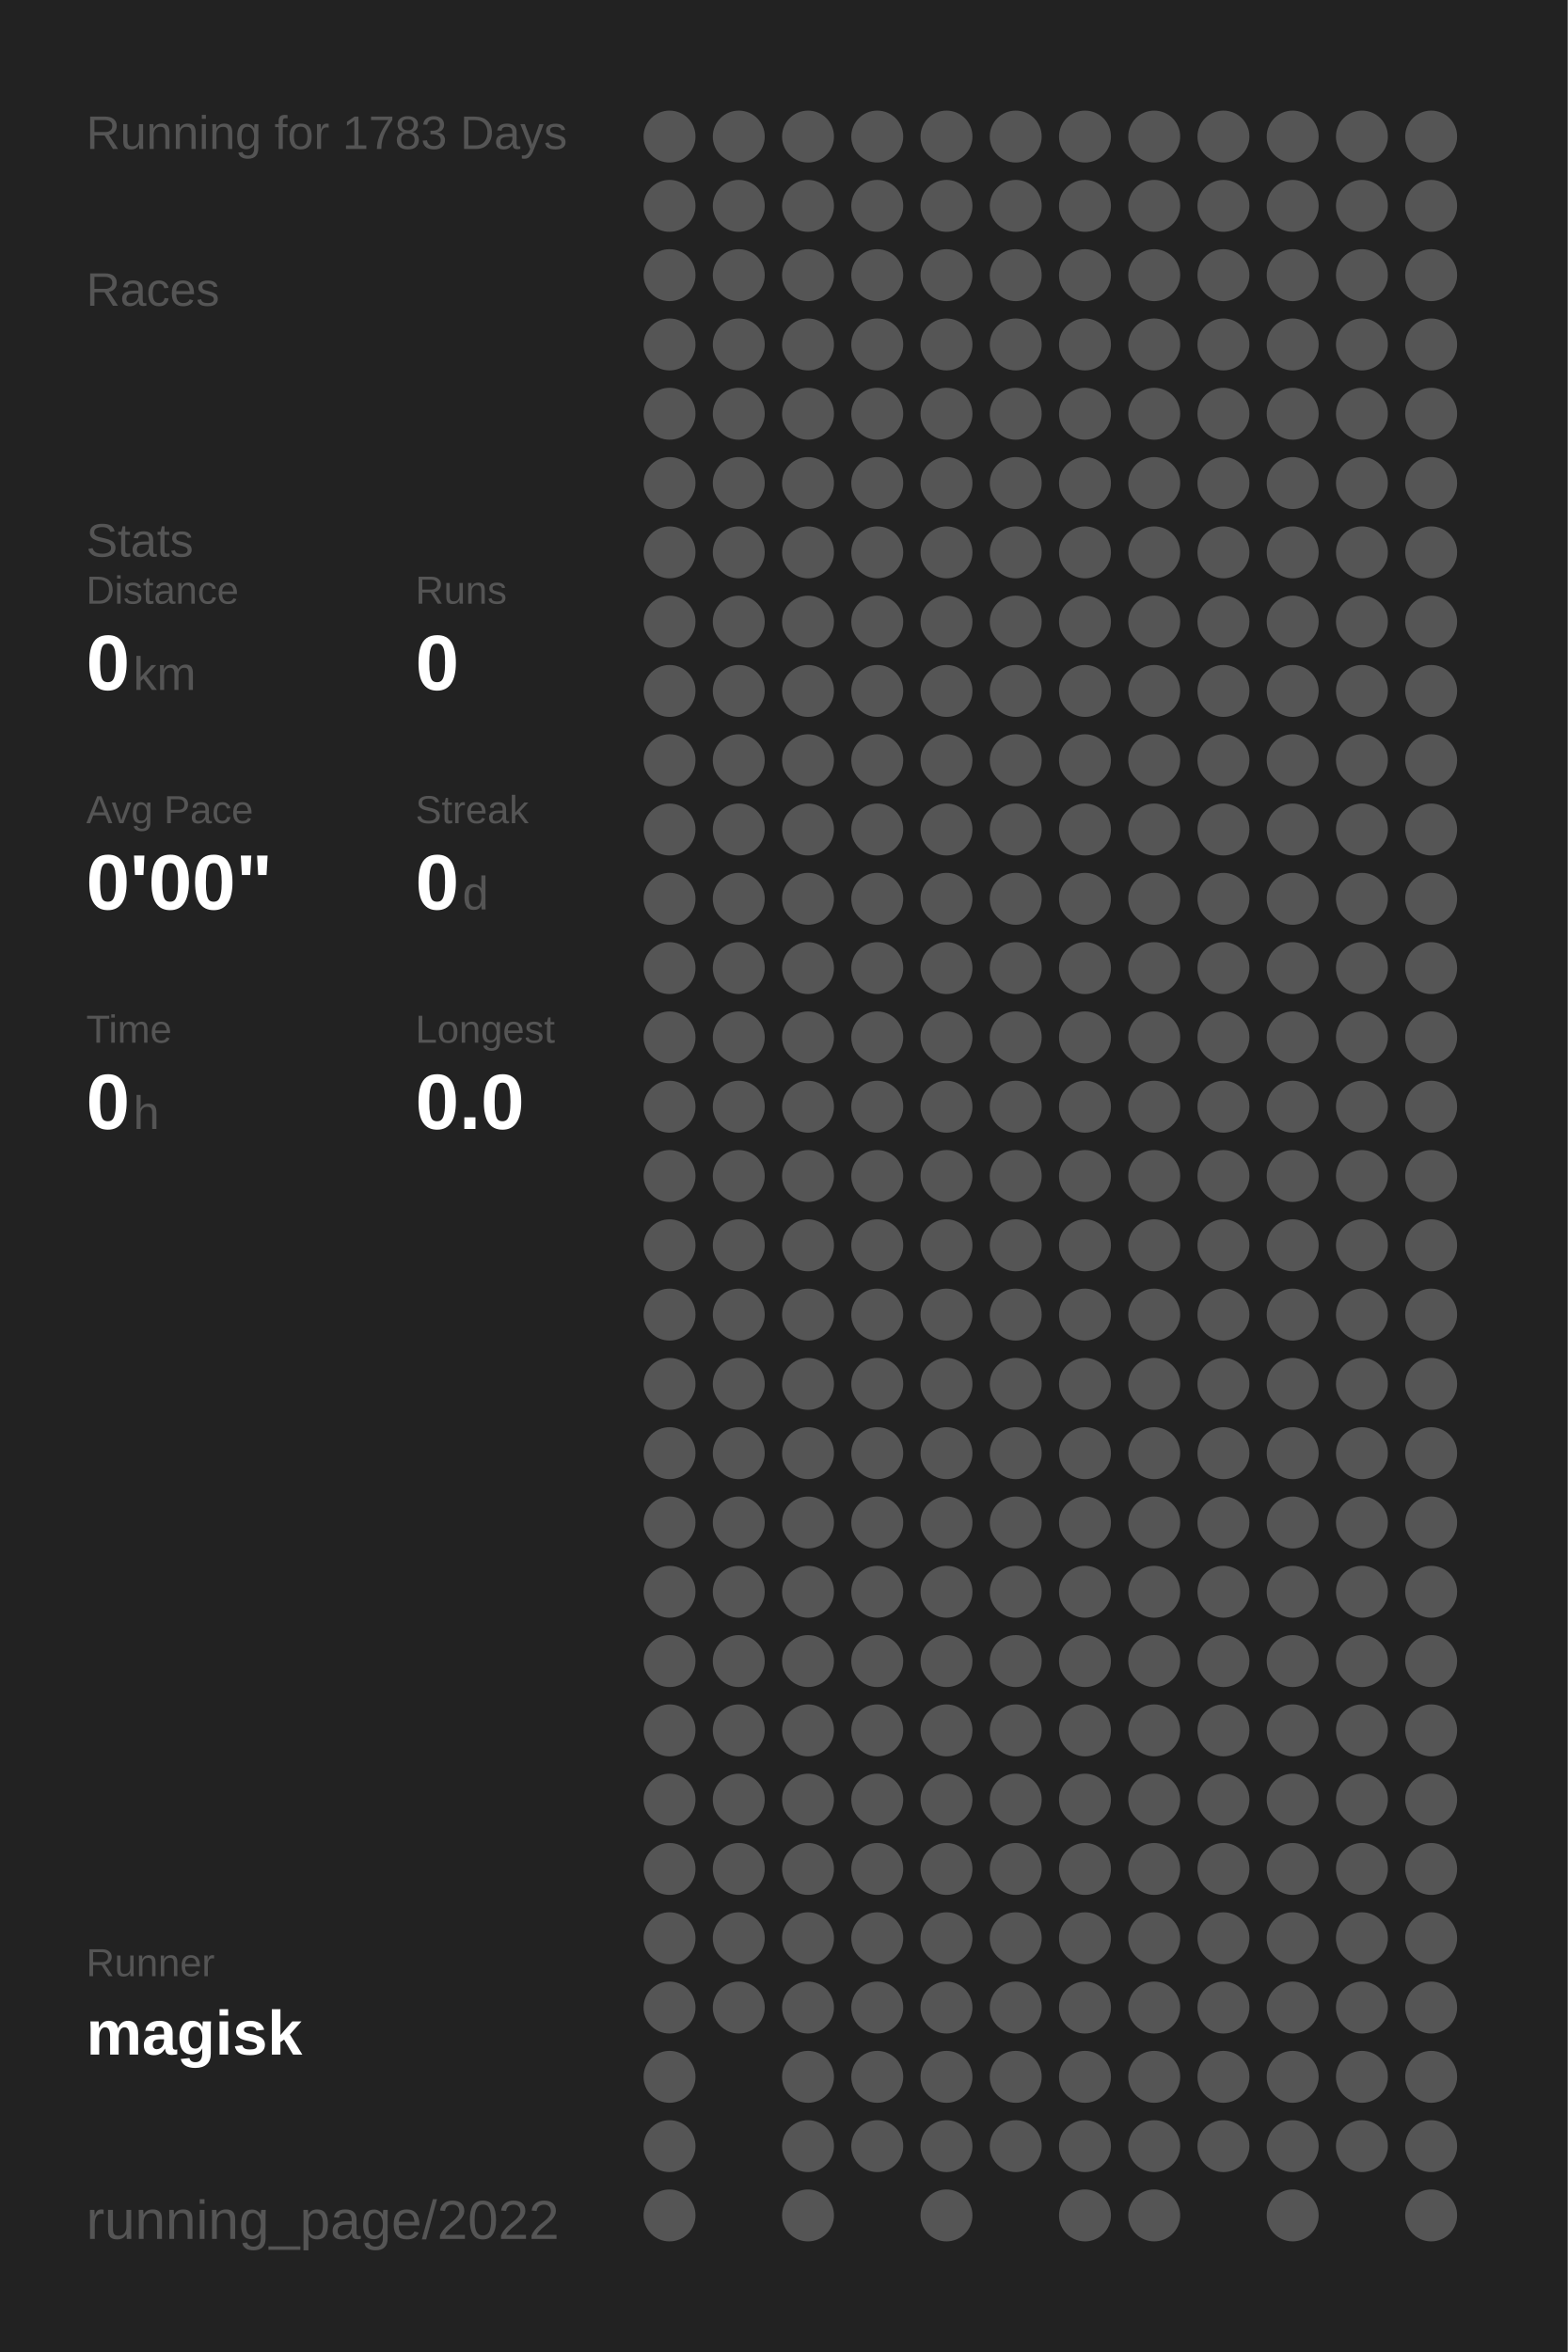
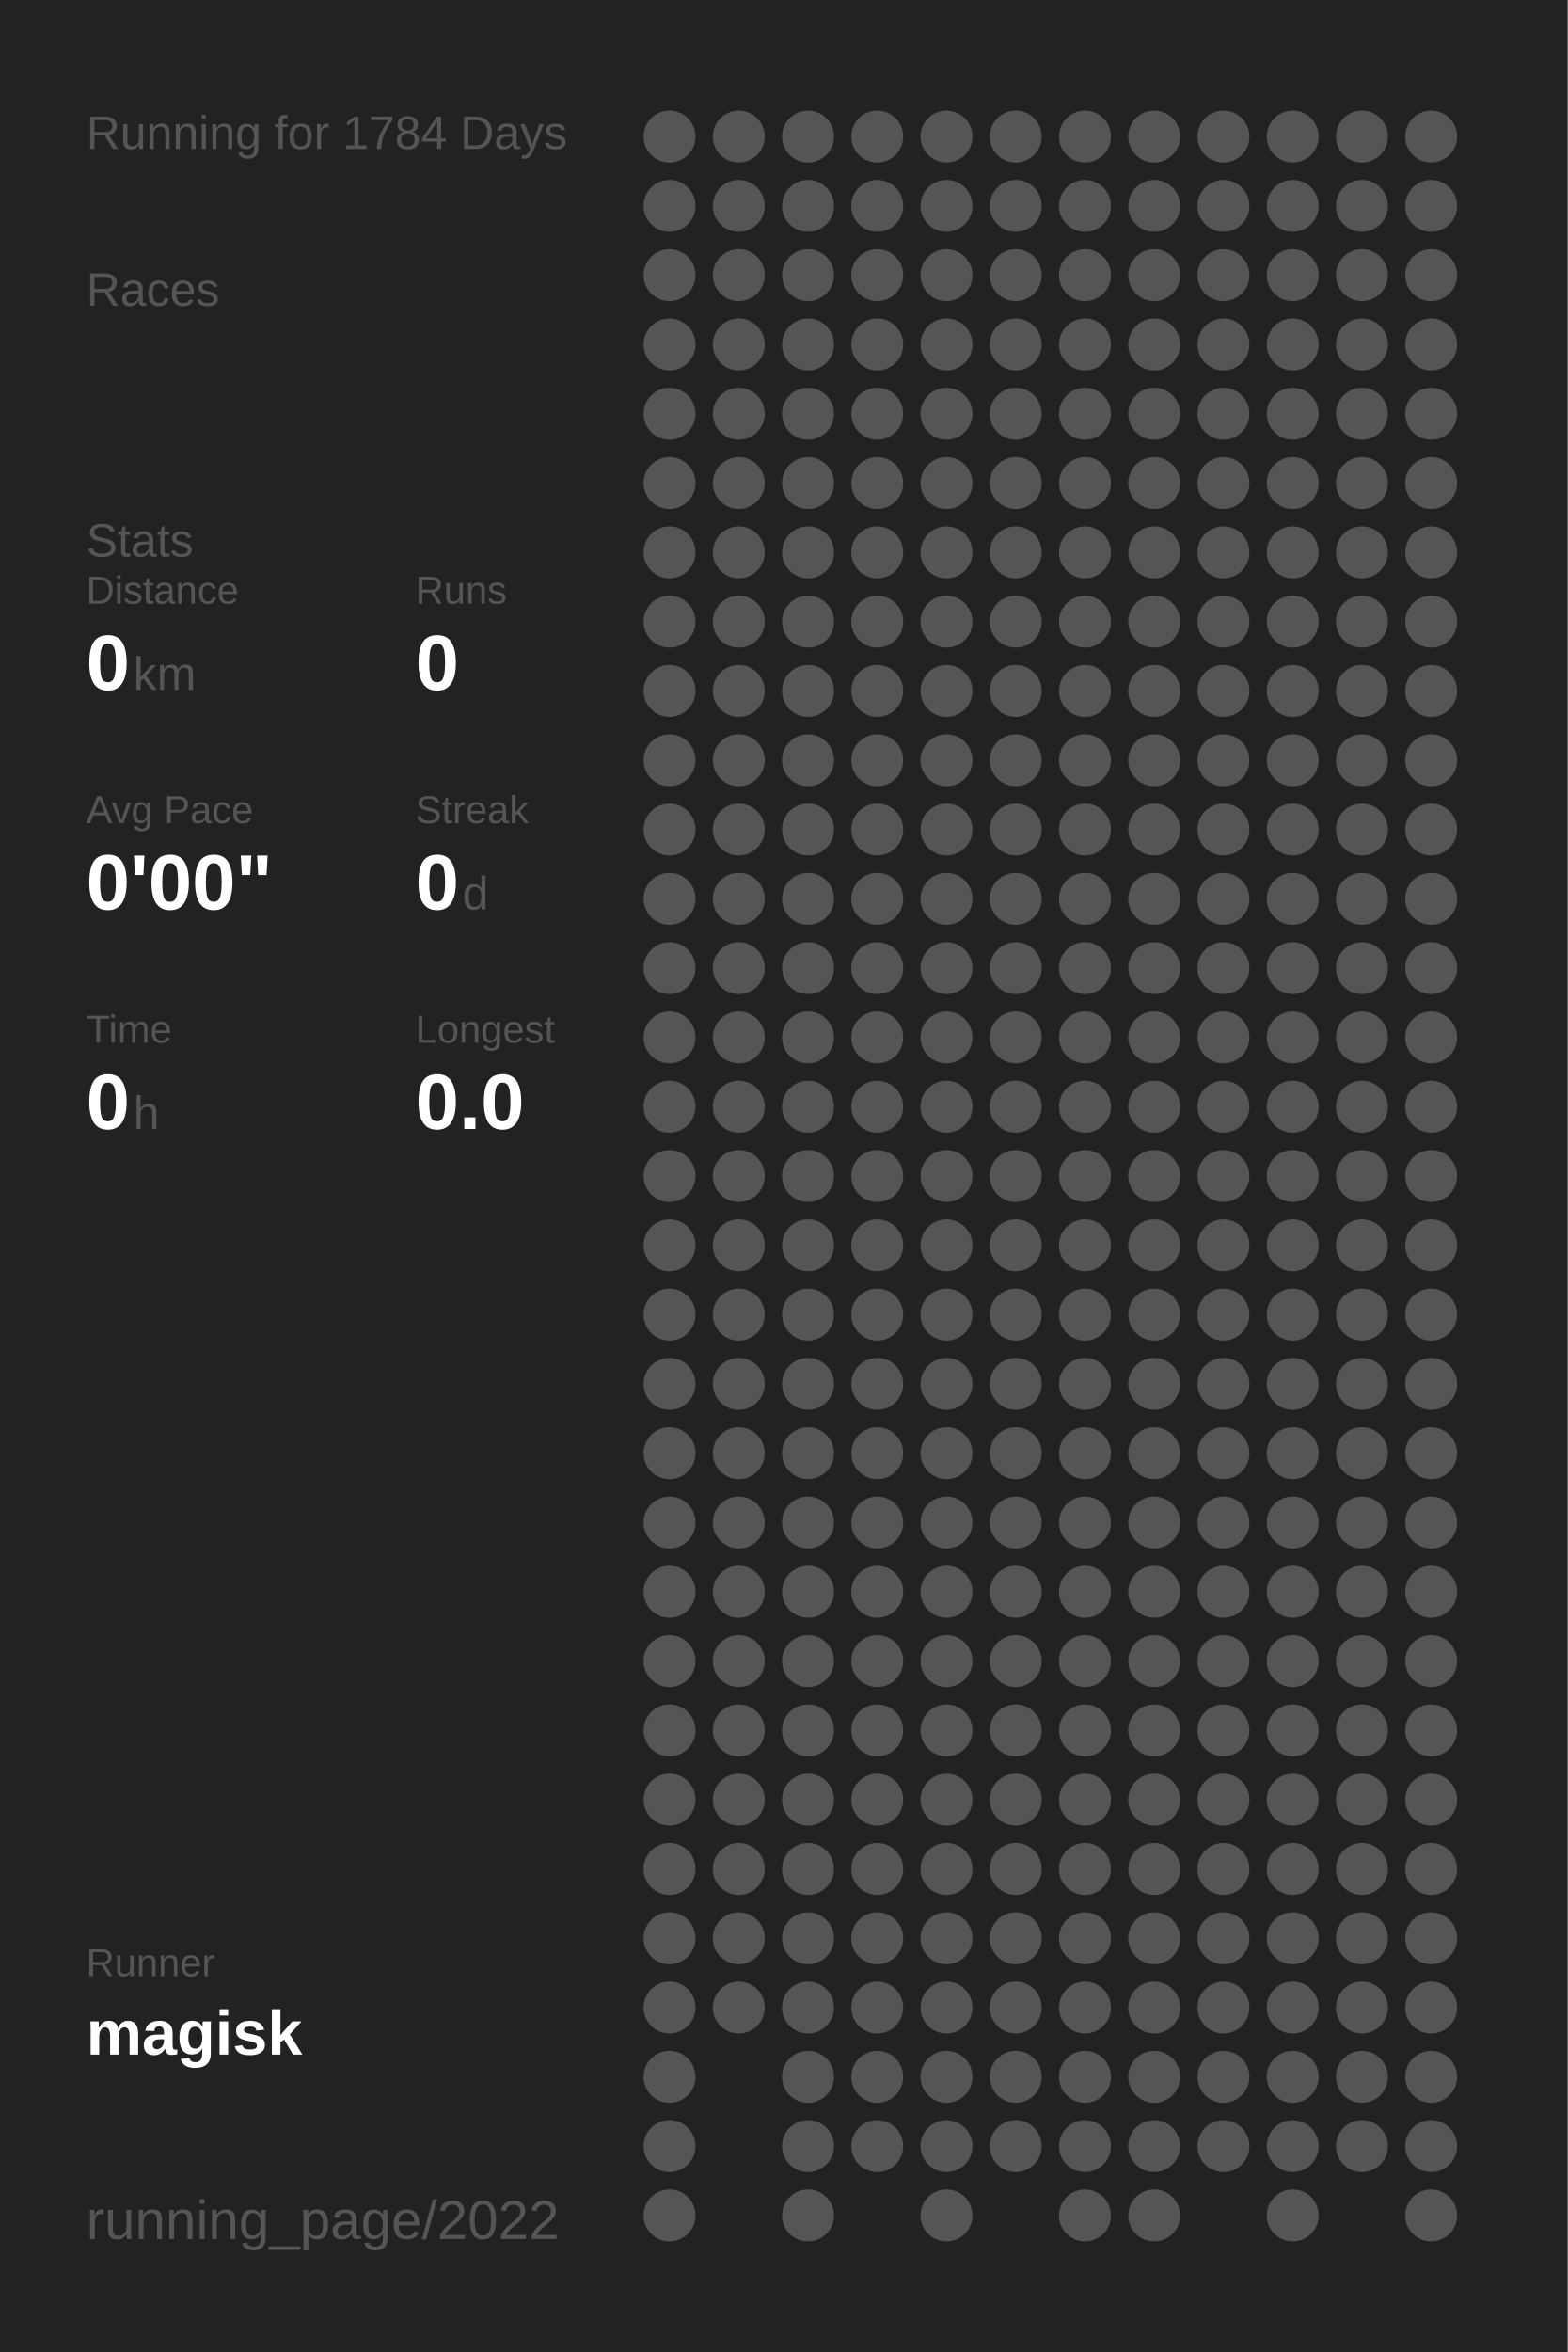
<svg xmlns="http://www.w3.org/2000/svg" baseProfile="full" height="300mm" version="1.1" viewBox="0,0,200,300" width="200mm">
  <defs />
  <rect fill="#222222" height="300" width="200" x="0" y="0" />
-   <text fill="#555555" style="font-size:6px; font-family:Arial;" x="11" y="19">Running for 1783 Days</text>
+   <text fill="#555555" style="font-size:6px; font-family:Arial;" x="11" y="19">Running for 1784 Days</text>
  <text fill="#555555" style="font-size:6px; font-family:Arial;" x="11" y="39">Races</text>
  <text fill="#555555" style="font-size:6px; font-family:Arial;" x="11" y="71">Stats</text>
  <text fill="#555555" style="font-size:5px; font-family:Arial;" x="11" y="77">Distance</text>
  <text fill="#FFFFFF" style="font-size:10px; font-family:Arial; font-weight:bold;" x="11" y="88">0</text>
  <text fill="#555555" style="font-size:6px; font-family:Arial;" x="17" y="88">km</text>
  <text fill="#555555" style="font-size:5px; font-family:Arial;" x="53" y="77">Runs</text>
  <text fill="#FFFFFF" style="font-size:10px; font-family:Arial; font-weight:bold;" x="53" y="88">0</text>
  <text fill="#555555" style="font-size:5px; font-family:Arial;" x="11" y="105">Avg Pace</text>
  <text fill="#FFFFFF" style="font-size:10px; font-family:Arial; font-weight:bold;" x="11" y="116">0'00"</text>
  <text fill="#555555" style="font-size:5px; font-family:Arial;" x="53" y="105">Streak</text>
  <text fill="#FFFFFF" style="font-size:10px; font-family:Arial; font-weight:bold;" x="53" y="116">0</text>
  <text fill="#555555" style="font-size:6px; font-family:Arial;" x="59" y="116">d</text>
  <text fill="#555555" style="font-size:5px; font-family:Arial;" x="11" y="133">Time</text>
  <text fill="#FFFFFF" style="font-size:10px; font-family:Arial; font-weight:bold;" x="11" y="144">0</text>
  <text fill="#555555" style="font-size:6px; font-family:Arial;" x="17" y="144">h</text>
  <text fill="#555555" style="font-size:5px; font-family:Arial;" x="53" y="133">Longest</text>
  <text fill="#FFFFFF" style="font-size:10px; font-family:Arial; font-weight:bold;" x="53" y="144">0.0</text>
  <text fill="#555555" style="font-size:5px; font-family:Arial;" x="11" y="252.065">Runner</text>
  <text fill="#FFFFFF" style="font-size:8px; font-family:Arial; font-weight:bold;" x="11" y="262.065">magisk</text>
  <text fill="#555555" style="font-size:7px; font-family:Arial;" x="11" y="285.581">running_page/2022</text>
  <circle cx="85.417" cy="17.419" fill="#555555" r="3.312" />
  <circle cx="85.417" cy="26.258" fill="#555555" r="3.312" />
  <circle cx="85.417" cy="35.097" fill="#555555" r="3.312" />
  <circle cx="85.417" cy="43.935" fill="#555555" r="3.312" />
  <circle cx="85.417" cy="52.774" fill="#555555" r="3.312" />
  <circle cx="85.417" cy="61.613" fill="#555555" r="3.312" />
  <circle cx="85.417" cy="70.452" fill="#555555" r="3.312" />
  <circle cx="85.417" cy="79.29" fill="#555555" r="3.312" />
  <circle cx="85.417" cy="88.129" fill="#555555" r="3.312" />
  <circle cx="85.417" cy="96.968" fill="#555555" r="3.312" />
  <circle cx="85.417" cy="105.806" fill="#555555" r="3.312" />
  <circle cx="85.417" cy="114.645" fill="#555555" r="3.312" />
  <circle cx="85.417" cy="123.484" fill="#555555" r="3.312" />
  <circle cx="85.417" cy="132.323" fill="#555555" r="3.312" />
  <circle cx="85.417" cy="141.161" fill="#555555" r="3.312" />
  <circle cx="85.417" cy="150" fill="#555555" r="3.312" />
  <circle cx="85.417" cy="158.839" fill="#555555" r="3.312" />
  <circle cx="85.417" cy="167.677" fill="#555555" r="3.312" />
  <circle cx="85.417" cy="176.516" fill="#555555" r="3.312" />
  <circle cx="85.417" cy="185.355" fill="#555555" r="3.312" />
  <circle cx="85.417" cy="194.194" fill="#555555" r="3.312" />
  <circle cx="85.417" cy="203.032" fill="#555555" r="3.312" />
  <circle cx="85.417" cy="211.871" fill="#555555" r="3.312" />
  <circle cx="85.417" cy="220.71" fill="#555555" r="3.312" />
  <circle cx="85.417" cy="229.548" fill="#555555" r="3.312" />
  <circle cx="85.417" cy="238.387" fill="#555555" r="3.312" />
  <circle cx="85.417" cy="247.226" fill="#555555" r="3.312" />
  <circle cx="85.417" cy="256.065" fill="#555555" r="3.312" />
  <circle cx="85.417" cy="264.903" fill="#555555" r="3.312" />
  <circle cx="85.417" cy="273.742" fill="#555555" r="3.312" />
  <circle cx="85.417" cy="282.581" fill="#555555" r="3.312" />
  <circle cx="94.25" cy="17.419" fill="#555555" r="3.312" />
  <circle cx="94.25" cy="26.258" fill="#555555" r="3.312" />
  <circle cx="94.25" cy="35.097" fill="#555555" r="3.312" />
  <circle cx="94.25" cy="43.935" fill="#555555" r="3.312" />
  <circle cx="94.25" cy="52.774" fill="#555555" r="3.312" />
  <circle cx="94.25" cy="61.613" fill="#555555" r="3.312" />
  <circle cx="94.25" cy="70.452" fill="#555555" r="3.312" />
  <circle cx="94.25" cy="79.29" fill="#555555" r="3.312" />
  <circle cx="94.25" cy="88.129" fill="#555555" r="3.312" />
  <circle cx="94.25" cy="96.968" fill="#555555" r="3.312" />
  <circle cx="94.25" cy="105.806" fill="#555555" r="3.312" />
  <circle cx="94.25" cy="114.645" fill="#555555" r="3.312" />
  <circle cx="94.25" cy="123.484" fill="#555555" r="3.312" />
  <circle cx="94.25" cy="132.323" fill="#555555" r="3.312" />
  <circle cx="94.25" cy="141.161" fill="#555555" r="3.312" />
  <circle cx="94.25" cy="150" fill="#555555" r="3.312" />
  <circle cx="94.25" cy="158.839" fill="#555555" r="3.312" />
  <circle cx="94.25" cy="167.677" fill="#555555" r="3.312" />
  <circle cx="94.25" cy="176.516" fill="#555555" r="3.312" />
  <circle cx="94.25" cy="185.355" fill="#555555" r="3.312" />
  <circle cx="94.25" cy="194.194" fill="#555555" r="3.312" />
  <circle cx="94.25" cy="203.032" fill="#555555" r="3.312" />
  <circle cx="94.25" cy="211.871" fill="#555555" r="3.312" />
  <circle cx="94.25" cy="220.71" fill="#555555" r="3.312" />
  <circle cx="94.25" cy="229.548" fill="#555555" r="3.312" />
  <circle cx="94.25" cy="238.387" fill="#555555" r="3.312" />
  <circle cx="94.25" cy="247.226" fill="#555555" r="3.312" />
  <circle cx="94.25" cy="256.065" fill="#555555" r="3.312" />
  <circle cx="103.083" cy="17.419" fill="#555555" r="3.312" />
  <circle cx="103.083" cy="26.258" fill="#555555" r="3.312" />
  <circle cx="103.083" cy="35.097" fill="#555555" r="3.312" />
  <circle cx="103.083" cy="43.935" fill="#555555" r="3.312" />
  <circle cx="103.083" cy="52.774" fill="#555555" r="3.312" />
  <circle cx="103.083" cy="61.613" fill="#555555" r="3.312" />
  <circle cx="103.083" cy="70.452" fill="#555555" r="3.312" />
  <circle cx="103.083" cy="79.29" fill="#555555" r="3.312" />
  <circle cx="103.083" cy="88.129" fill="#555555" r="3.312" />
  <circle cx="103.083" cy="96.968" fill="#555555" r="3.312" />
  <circle cx="103.083" cy="105.806" fill="#555555" r="3.312" />
  <circle cx="103.083" cy="114.645" fill="#555555" r="3.312" />
  <circle cx="103.083" cy="123.484" fill="#555555" r="3.312" />
  <circle cx="103.083" cy="132.323" fill="#555555" r="3.312" />
  <circle cx="103.083" cy="141.161" fill="#555555" r="3.312" />
  <circle cx="103.083" cy="150" fill="#555555" r="3.312" />
  <circle cx="103.083" cy="158.839" fill="#555555" r="3.312" />
  <circle cx="103.083" cy="167.677" fill="#555555" r="3.312" />
  <circle cx="103.083" cy="176.516" fill="#555555" r="3.312" />
  <circle cx="103.083" cy="185.355" fill="#555555" r="3.312" />
  <circle cx="103.083" cy="194.194" fill="#555555" r="3.312" />
  <circle cx="103.083" cy="203.032" fill="#555555" r="3.312" />
  <circle cx="103.083" cy="211.871" fill="#555555" r="3.312" />
  <circle cx="103.083" cy="220.71" fill="#555555" r="3.312" />
  <circle cx="103.083" cy="229.548" fill="#555555" r="3.312" />
  <circle cx="103.083" cy="238.387" fill="#555555" r="3.312" />
  <circle cx="103.083" cy="247.226" fill="#555555" r="3.312" />
  <circle cx="103.083" cy="256.065" fill="#555555" r="3.312" />
  <circle cx="103.083" cy="264.903" fill="#555555" r="3.312" />
  <circle cx="103.083" cy="273.742" fill="#555555" r="3.312" />
  <circle cx="103.083" cy="282.581" fill="#555555" r="3.312" />
  <circle cx="111.917" cy="17.419" fill="#555555" r="3.312" />
  <circle cx="111.917" cy="26.258" fill="#555555" r="3.312" />
  <circle cx="111.917" cy="35.097" fill="#555555" r="3.312" />
  <circle cx="111.917" cy="43.935" fill="#555555" r="3.312" />
  <circle cx="111.917" cy="52.774" fill="#555555" r="3.312" />
  <circle cx="111.917" cy="61.613" fill="#555555" r="3.312" />
  <circle cx="111.917" cy="70.452" fill="#555555" r="3.312" />
  <circle cx="111.917" cy="79.29" fill="#555555" r="3.312" />
  <circle cx="111.917" cy="88.129" fill="#555555" r="3.312" />
  <circle cx="111.917" cy="96.968" fill="#555555" r="3.312" />
  <circle cx="111.917" cy="105.806" fill="#555555" r="3.312" />
  <circle cx="111.917" cy="114.645" fill="#555555" r="3.312" />
  <circle cx="111.917" cy="123.484" fill="#555555" r="3.312" />
  <circle cx="111.917" cy="132.323" fill="#555555" r="3.312" />
  <circle cx="111.917" cy="141.161" fill="#555555" r="3.312" />
  <circle cx="111.917" cy="150" fill="#555555" r="3.312" />
  <circle cx="111.917" cy="158.839" fill="#555555" r="3.312" />
  <circle cx="111.917" cy="167.677" fill="#555555" r="3.312" />
  <circle cx="111.917" cy="176.516" fill="#555555" r="3.312" />
  <circle cx="111.917" cy="185.355" fill="#555555" r="3.312" />
  <circle cx="111.917" cy="194.194" fill="#555555" r="3.312" />
  <circle cx="111.917" cy="203.032" fill="#555555" r="3.312" />
  <circle cx="111.917" cy="211.871" fill="#555555" r="3.312" />
  <circle cx="111.917" cy="220.71" fill="#555555" r="3.312" />
  <circle cx="111.917" cy="229.548" fill="#555555" r="3.312" />
  <circle cx="111.917" cy="238.387" fill="#555555" r="3.312" />
  <circle cx="111.917" cy="247.226" fill="#555555" r="3.312" />
  <circle cx="111.917" cy="256.065" fill="#555555" r="3.312" />
  <circle cx="111.917" cy="264.903" fill="#555555" r="3.312" />
  <circle cx="111.917" cy="273.742" fill="#555555" r="3.312" />
  <circle cx="120.75" cy="17.419" fill="#555555" r="3.312" />
  <circle cx="120.75" cy="26.258" fill="#555555" r="3.312" />
  <circle cx="120.75" cy="35.097" fill="#555555" r="3.312" />
  <circle cx="120.75" cy="43.935" fill="#555555" r="3.312" />
  <circle cx="120.75" cy="52.774" fill="#555555" r="3.312" />
  <circle cx="120.75" cy="61.613" fill="#555555" r="3.312" />
  <circle cx="120.75" cy="70.452" fill="#555555" r="3.312" />
  <circle cx="120.75" cy="79.29" fill="#555555" r="3.312" />
  <circle cx="120.75" cy="88.129" fill="#555555" r="3.312" />
  <circle cx="120.75" cy="96.968" fill="#555555" r="3.312" />
  <circle cx="120.75" cy="105.806" fill="#555555" r="3.312" />
  <circle cx="120.75" cy="114.645" fill="#555555" r="3.312" />
  <circle cx="120.75" cy="123.484" fill="#555555" r="3.312" />
  <circle cx="120.75" cy="132.323" fill="#555555" r="3.312" />
  <circle cx="120.75" cy="141.161" fill="#555555" r="3.312" />
  <circle cx="120.75" cy="150" fill="#555555" r="3.312" />
  <circle cx="120.75" cy="158.839" fill="#555555" r="3.312" />
  <circle cx="120.75" cy="167.677" fill="#555555" r="3.312" />
  <circle cx="120.75" cy="176.516" fill="#555555" r="3.312" />
  <circle cx="120.75" cy="185.355" fill="#555555" r="3.312" />
  <circle cx="120.75" cy="194.194" fill="#555555" r="3.312" />
  <circle cx="120.75" cy="203.032" fill="#555555" r="3.312" />
  <circle cx="120.75" cy="211.871" fill="#555555" r="3.312" />
  <circle cx="120.75" cy="220.71" fill="#555555" r="3.312" />
  <circle cx="120.75" cy="229.548" fill="#555555" r="3.312" />
  <circle cx="120.75" cy="238.387" fill="#555555" r="3.312" />
  <circle cx="120.75" cy="247.226" fill="#555555" r="3.312" />
  <circle cx="120.75" cy="256.065" fill="#555555" r="3.312" />
  <circle cx="120.75" cy="264.903" fill="#555555" r="3.312" />
  <circle cx="120.75" cy="273.742" fill="#555555" r="3.312" />
  <circle cx="120.75" cy="282.581" fill="#555555" r="3.312" />
  <circle cx="129.583" cy="17.419" fill="#555555" r="3.312" />
  <circle cx="129.583" cy="26.258" fill="#555555" r="3.312" />
  <circle cx="129.583" cy="35.097" fill="#555555" r="3.312" />
  <circle cx="129.583" cy="43.935" fill="#555555" r="3.312" />
  <circle cx="129.583" cy="52.774" fill="#555555" r="3.312" />
  <circle cx="129.583" cy="61.613" fill="#555555" r="3.312" />
  <circle cx="129.583" cy="70.452" fill="#555555" r="3.312" />
  <circle cx="129.583" cy="79.29" fill="#555555" r="3.312" />
  <circle cx="129.583" cy="88.129" fill="#555555" r="3.312" />
  <circle cx="129.583" cy="96.968" fill="#555555" r="3.312" />
  <circle cx="129.583" cy="105.806" fill="#555555" r="3.312" />
  <circle cx="129.583" cy="114.645" fill="#555555" r="3.312" />
  <circle cx="129.583" cy="123.484" fill="#555555" r="3.312" />
  <circle cx="129.583" cy="132.323" fill="#555555" r="3.312" />
  <circle cx="129.583" cy="141.161" fill="#555555" r="3.312" />
  <circle cx="129.583" cy="150" fill="#555555" r="3.312" />
  <circle cx="129.583" cy="158.839" fill="#555555" r="3.312" />
  <circle cx="129.583" cy="167.677" fill="#555555" r="3.312" />
  <circle cx="129.583" cy="176.516" fill="#555555" r="3.312" />
  <circle cx="129.583" cy="185.355" fill="#555555" r="3.312" />
  <circle cx="129.583" cy="194.194" fill="#555555" r="3.312" />
  <circle cx="129.583" cy="203.032" fill="#555555" r="3.312" />
  <circle cx="129.583" cy="211.871" fill="#555555" r="3.312" />
  <circle cx="129.583" cy="220.71" fill="#555555" r="3.312" />
  <circle cx="129.583" cy="229.548" fill="#555555" r="3.312" />
  <circle cx="129.583" cy="238.387" fill="#555555" r="3.312" />
  <circle cx="129.583" cy="247.226" fill="#555555" r="3.312" />
  <circle cx="129.583" cy="256.065" fill="#555555" r="3.312" />
  <circle cx="129.583" cy="264.903" fill="#555555" r="3.312" />
  <circle cx="129.583" cy="273.742" fill="#555555" r="3.312" />
  <circle cx="138.417" cy="17.419" fill="#555555" r="3.312" />
  <circle cx="138.417" cy="26.258" fill="#555555" r="3.312" />
  <circle cx="138.417" cy="35.097" fill="#555555" r="3.312" />
  <circle cx="138.417" cy="43.935" fill="#555555" r="3.312" />
  <circle cx="138.417" cy="52.774" fill="#555555" r="3.312" />
  <circle cx="138.417" cy="61.613" fill="#555555" r="3.312" />
  <circle cx="138.417" cy="70.452" fill="#555555" r="3.312" />
  <circle cx="138.417" cy="79.29" fill="#555555" r="3.312" />
  <circle cx="138.417" cy="88.129" fill="#555555" r="3.312" />
  <circle cx="138.417" cy="96.968" fill="#555555" r="3.312" />
  <circle cx="138.417" cy="105.806" fill="#555555" r="3.312" />
  <circle cx="138.417" cy="114.645" fill="#555555" r="3.312" />
  <circle cx="138.417" cy="123.484" fill="#555555" r="3.312" />
  <circle cx="138.417" cy="132.323" fill="#555555" r="3.312" />
  <circle cx="138.417" cy="141.161" fill="#555555" r="3.312" />
  <circle cx="138.417" cy="150" fill="#555555" r="3.312" />
  <circle cx="138.417" cy="158.839" fill="#555555" r="3.312" />
  <circle cx="138.417" cy="167.677" fill="#555555" r="3.312" />
  <circle cx="138.417" cy="176.516" fill="#555555" r="3.312" />
  <circle cx="138.417" cy="185.355" fill="#555555" r="3.312" />
  <circle cx="138.417" cy="194.194" fill="#555555" r="3.312" />
  <circle cx="138.417" cy="203.032" fill="#555555" r="3.312" />
  <circle cx="138.417" cy="211.871" fill="#555555" r="3.312" />
  <circle cx="138.417" cy="220.71" fill="#555555" r="3.312" />
  <circle cx="138.417" cy="229.548" fill="#555555" r="3.312" />
  <circle cx="138.417" cy="238.387" fill="#555555" r="3.312" />
  <circle cx="138.417" cy="247.226" fill="#555555" r="3.312" />
  <circle cx="138.417" cy="256.065" fill="#555555" r="3.312" />
  <circle cx="138.417" cy="264.903" fill="#555555" r="3.312" />
  <circle cx="138.417" cy="273.742" fill="#555555" r="3.312" />
  <circle cx="138.417" cy="282.581" fill="#555555" r="3.312" />
  <circle cx="147.25" cy="17.419" fill="#555555" r="3.312" />
  <circle cx="147.25" cy="26.258" fill="#555555" r="3.312" />
  <circle cx="147.25" cy="35.097" fill="#555555" r="3.312" />
  <circle cx="147.25" cy="43.935" fill="#555555" r="3.312" />
  <circle cx="147.25" cy="52.774" fill="#555555" r="3.312" />
  <circle cx="147.25" cy="61.613" fill="#555555" r="3.312" />
  <circle cx="147.25" cy="70.452" fill="#555555" r="3.312" />
  <circle cx="147.25" cy="79.29" fill="#555555" r="3.312" />
  <circle cx="147.25" cy="88.129" fill="#555555" r="3.312" />
  <circle cx="147.25" cy="96.968" fill="#555555" r="3.312" />
  <circle cx="147.25" cy="105.806" fill="#555555" r="3.312" />
  <circle cx="147.25" cy="114.645" fill="#555555" r="3.312" />
  <circle cx="147.25" cy="123.484" fill="#555555" r="3.312" />
  <circle cx="147.25" cy="132.323" fill="#555555" r="3.312" />
  <circle cx="147.25" cy="141.161" fill="#555555" r="3.312" />
  <circle cx="147.25" cy="150" fill="#555555" r="3.312" />
  <circle cx="147.25" cy="158.839" fill="#555555" r="3.312" />
  <circle cx="147.25" cy="167.677" fill="#555555" r="3.312" />
  <circle cx="147.25" cy="176.516" fill="#555555" r="3.312" />
  <circle cx="147.25" cy="185.355" fill="#555555" r="3.312" />
  <circle cx="147.25" cy="194.194" fill="#555555" r="3.312" />
  <circle cx="147.25" cy="203.032" fill="#555555" r="3.312" />
  <circle cx="147.25" cy="211.871" fill="#555555" r="3.312" />
  <circle cx="147.25" cy="220.71" fill="#555555" r="3.312" />
  <circle cx="147.25" cy="229.548" fill="#555555" r="3.312" />
  <circle cx="147.25" cy="238.387" fill="#555555" r="3.312" />
  <circle cx="147.25" cy="247.226" fill="#555555" r="3.312" />
  <circle cx="147.25" cy="256.065" fill="#555555" r="3.312" />
  <circle cx="147.25" cy="264.903" fill="#555555" r="3.312" />
  <circle cx="147.25" cy="273.742" fill="#555555" r="3.312" />
  <circle cx="147.25" cy="282.581" fill="#555555" r="3.312" />
  <circle cx="156.083" cy="17.419" fill="#555555" r="3.312" />
  <circle cx="156.083" cy="26.258" fill="#555555" r="3.312" />
  <circle cx="156.083" cy="35.097" fill="#555555" r="3.312" />
  <circle cx="156.083" cy="43.935" fill="#555555" r="3.312" />
  <circle cx="156.083" cy="52.774" fill="#555555" r="3.312" />
  <circle cx="156.083" cy="61.613" fill="#555555" r="3.312" />
  <circle cx="156.083" cy="70.452" fill="#555555" r="3.312" />
  <circle cx="156.083" cy="79.29" fill="#555555" r="3.312" />
  <circle cx="156.083" cy="88.129" fill="#555555" r="3.312" />
  <circle cx="156.083" cy="96.968" fill="#555555" r="3.312" />
  <circle cx="156.083" cy="105.806" fill="#555555" r="3.312" />
  <circle cx="156.083" cy="114.645" fill="#555555" r="3.312" />
  <circle cx="156.083" cy="123.484" fill="#555555" r="3.312" />
  <circle cx="156.083" cy="132.323" fill="#555555" r="3.312" />
  <circle cx="156.083" cy="141.161" fill="#555555" r="3.312" />
  <circle cx="156.083" cy="150" fill="#555555" r="3.312" />
  <circle cx="156.083" cy="158.839" fill="#555555" r="3.312" />
  <circle cx="156.083" cy="167.677" fill="#555555" r="3.312" />
  <circle cx="156.083" cy="176.516" fill="#555555" r="3.312" />
  <circle cx="156.083" cy="185.355" fill="#555555" r="3.312" />
  <circle cx="156.083" cy="194.194" fill="#555555" r="3.312" />
  <circle cx="156.083" cy="203.032" fill="#555555" r="3.312" />
  <circle cx="156.083" cy="211.871" fill="#555555" r="3.312" />
  <circle cx="156.083" cy="220.71" fill="#555555" r="3.312" />
  <circle cx="156.083" cy="229.548" fill="#555555" r="3.312" />
  <circle cx="156.083" cy="238.387" fill="#555555" r="3.312" />
  <circle cx="156.083" cy="247.226" fill="#555555" r="3.312" />
  <circle cx="156.083" cy="256.065" fill="#555555" r="3.312" />
  <circle cx="156.083" cy="264.903" fill="#555555" r="3.312" />
  <circle cx="156.083" cy="273.742" fill="#555555" r="3.312" />
  <circle cx="164.917" cy="17.419" fill="#555555" r="3.312" />
  <circle cx="164.917" cy="26.258" fill="#555555" r="3.312" />
  <circle cx="164.917" cy="35.097" fill="#555555" r="3.312" />
  <circle cx="164.917" cy="43.935" fill="#555555" r="3.312" />
  <circle cx="164.917" cy="52.774" fill="#555555" r="3.312" />
  <circle cx="164.917" cy="61.613" fill="#555555" r="3.312" />
  <circle cx="164.917" cy="70.452" fill="#555555" r="3.312" />
  <circle cx="164.917" cy="79.29" fill="#555555" r="3.312" />
  <circle cx="164.917" cy="88.129" fill="#555555" r="3.312" />
  <circle cx="164.917" cy="96.968" fill="#555555" r="3.312" />
  <circle cx="164.917" cy="105.806" fill="#555555" r="3.312" />
  <circle cx="164.917" cy="114.645" fill="#555555" r="3.312" />
  <circle cx="164.917" cy="123.484" fill="#555555" r="3.312" />
  <circle cx="164.917" cy="132.323" fill="#555555" r="3.312" />
  <circle cx="164.917" cy="141.161" fill="#555555" r="3.312" />
  <circle cx="164.917" cy="150" fill="#555555" r="3.312" />
  <circle cx="164.917" cy="158.839" fill="#555555" r="3.312" />
  <circle cx="164.917" cy="167.677" fill="#555555" r="3.312" />
  <circle cx="164.917" cy="176.516" fill="#555555" r="3.312" />
  <circle cx="164.917" cy="185.355" fill="#555555" r="3.312" />
  <circle cx="164.917" cy="194.194" fill="#555555" r="3.312" />
  <circle cx="164.917" cy="203.032" fill="#555555" r="3.312" />
  <circle cx="164.917" cy="211.871" fill="#555555" r="3.312" />
  <circle cx="164.917" cy="220.71" fill="#555555" r="3.312" />
  <circle cx="164.917" cy="229.548" fill="#555555" r="3.312" />
  <circle cx="164.917" cy="238.387" fill="#555555" r="3.312" />
  <circle cx="164.917" cy="247.226" fill="#555555" r="3.312" />
  <circle cx="164.917" cy="256.065" fill="#555555" r="3.312" />
  <circle cx="164.917" cy="264.903" fill="#555555" r="3.312" />
  <circle cx="164.917" cy="273.742" fill="#555555" r="3.312" />
  <circle cx="164.917" cy="282.581" fill="#555555" r="3.312" />
  <circle cx="173.75" cy="17.419" fill="#555555" r="3.312" />
  <circle cx="173.75" cy="26.258" fill="#555555" r="3.312" />
  <circle cx="173.75" cy="35.097" fill="#555555" r="3.312" />
  <circle cx="173.75" cy="43.935" fill="#555555" r="3.312" />
  <circle cx="173.75" cy="52.774" fill="#555555" r="3.312" />
  <circle cx="173.75" cy="61.613" fill="#555555" r="3.312" />
  <circle cx="173.75" cy="70.452" fill="#555555" r="3.312" />
  <circle cx="173.75" cy="79.29" fill="#555555" r="3.312" />
  <circle cx="173.75" cy="88.129" fill="#555555" r="3.312" />
  <circle cx="173.75" cy="96.968" fill="#555555" r="3.312" />
  <circle cx="173.75" cy="105.806" fill="#555555" r="3.312" />
  <circle cx="173.75" cy="114.645" fill="#555555" r="3.312" />
  <circle cx="173.75" cy="123.484" fill="#555555" r="3.312" />
  <circle cx="173.75" cy="132.323" fill="#555555" r="3.312" />
  <circle cx="173.75" cy="141.161" fill="#555555" r="3.312" />
  <circle cx="173.75" cy="150" fill="#555555" r="3.312" />
  <circle cx="173.75" cy="158.839" fill="#555555" r="3.312" />
  <circle cx="173.75" cy="167.677" fill="#555555" r="3.312" />
  <circle cx="173.75" cy="176.516" fill="#555555" r="3.312" />
  <circle cx="173.75" cy="185.355" fill="#555555" r="3.312" />
  <circle cx="173.75" cy="194.194" fill="#555555" r="3.312" />
  <circle cx="173.75" cy="203.032" fill="#555555" r="3.312" />
  <circle cx="173.75" cy="211.871" fill="#555555" r="3.312" />
  <circle cx="173.75" cy="220.71" fill="#555555" r="3.312" />
  <circle cx="173.75" cy="229.548" fill="#555555" r="3.312" />
  <circle cx="173.75" cy="238.387" fill="#555555" r="3.312" />
  <circle cx="173.75" cy="247.226" fill="#555555" r="3.312" />
  <circle cx="173.75" cy="256.065" fill="#555555" r="3.312" />
  <circle cx="173.75" cy="264.903" fill="#555555" r="3.312" />
  <circle cx="173.75" cy="273.742" fill="#555555" r="3.312" />
  <circle cx="182.583" cy="17.419" fill="#555555" r="3.312" />
  <circle cx="182.583" cy="26.258" fill="#555555" r="3.312" />
  <circle cx="182.583" cy="35.097" fill="#555555" r="3.312" />
  <circle cx="182.583" cy="43.935" fill="#555555" r="3.312" />
  <circle cx="182.583" cy="52.774" fill="#555555" r="3.312" />
  <circle cx="182.583" cy="61.613" fill="#555555" r="3.312" />
  <circle cx="182.583" cy="70.452" fill="#555555" r="3.312" />
  <circle cx="182.583" cy="79.29" fill="#555555" r="3.312" />
  <circle cx="182.583" cy="88.129" fill="#555555" r="3.312" />
  <circle cx="182.583" cy="96.968" fill="#555555" r="3.312" />
  <circle cx="182.583" cy="105.806" fill="#555555" r="3.312" />
  <circle cx="182.583" cy="114.645" fill="#555555" r="3.312" />
  <circle cx="182.583" cy="123.484" fill="#555555" r="3.312" />
  <circle cx="182.583" cy="132.323" fill="#555555" r="3.312" />
  <circle cx="182.583" cy="141.161" fill="#555555" r="3.312" />
  <circle cx="182.583" cy="150" fill="#555555" r="3.312" />
  <circle cx="182.583" cy="158.839" fill="#555555" r="3.312" />
  <circle cx="182.583" cy="167.677" fill="#555555" r="3.312" />
  <circle cx="182.583" cy="176.516" fill="#555555" r="3.312" />
  <circle cx="182.583" cy="185.355" fill="#555555" r="3.312" />
  <circle cx="182.583" cy="194.194" fill="#555555" r="3.312" />
  <circle cx="182.583" cy="203.032" fill="#555555" r="3.312" />
  <circle cx="182.583" cy="211.871" fill="#555555" r="3.312" />
  <circle cx="182.583" cy="220.71" fill="#555555" r="3.312" />
  <circle cx="182.583" cy="229.548" fill="#555555" r="3.312" />
  <circle cx="182.583" cy="238.387" fill="#555555" r="3.312" />
  <circle cx="182.583" cy="247.226" fill="#555555" r="3.312" />
  <circle cx="182.583" cy="256.065" fill="#555555" r="3.312" />
  <circle cx="182.583" cy="264.903" fill="#555555" r="3.312" />
  <circle cx="182.583" cy="273.742" fill="#555555" r="3.312" />
  <circle cx="182.583" cy="282.581" fill="#555555" r="3.312" />
</svg>
